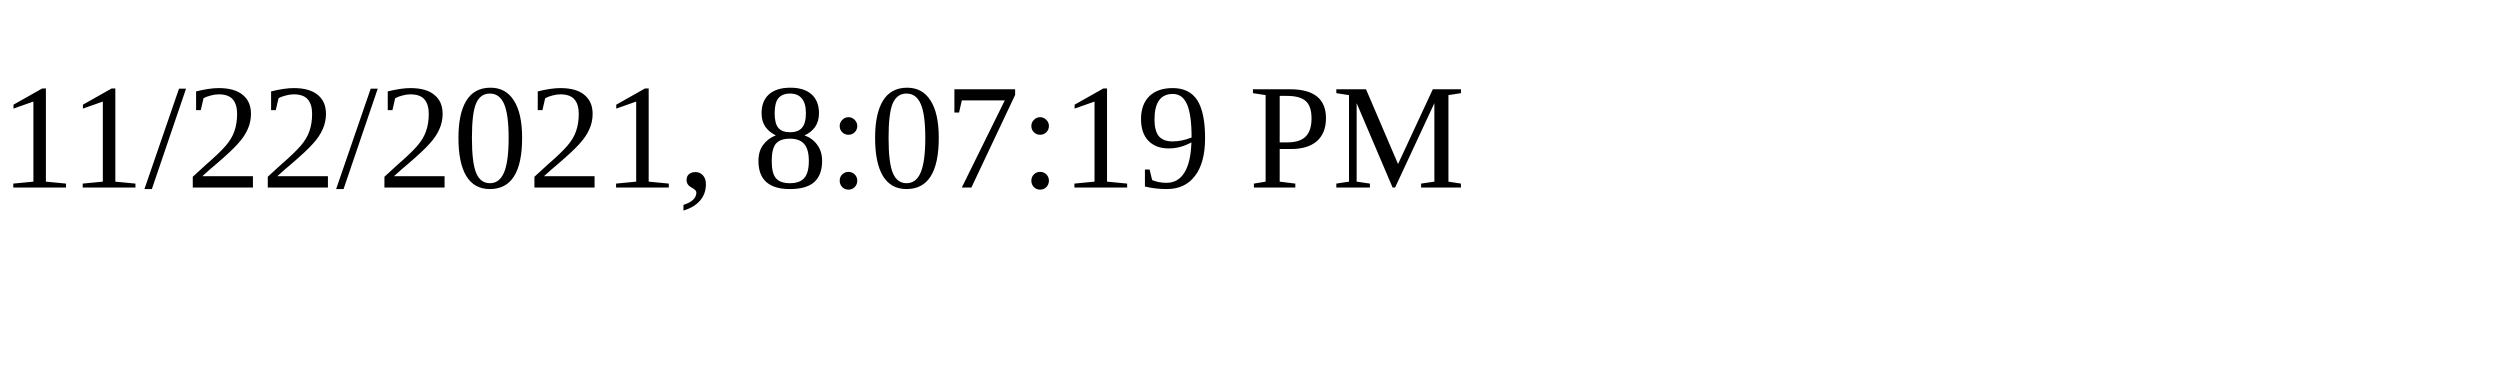
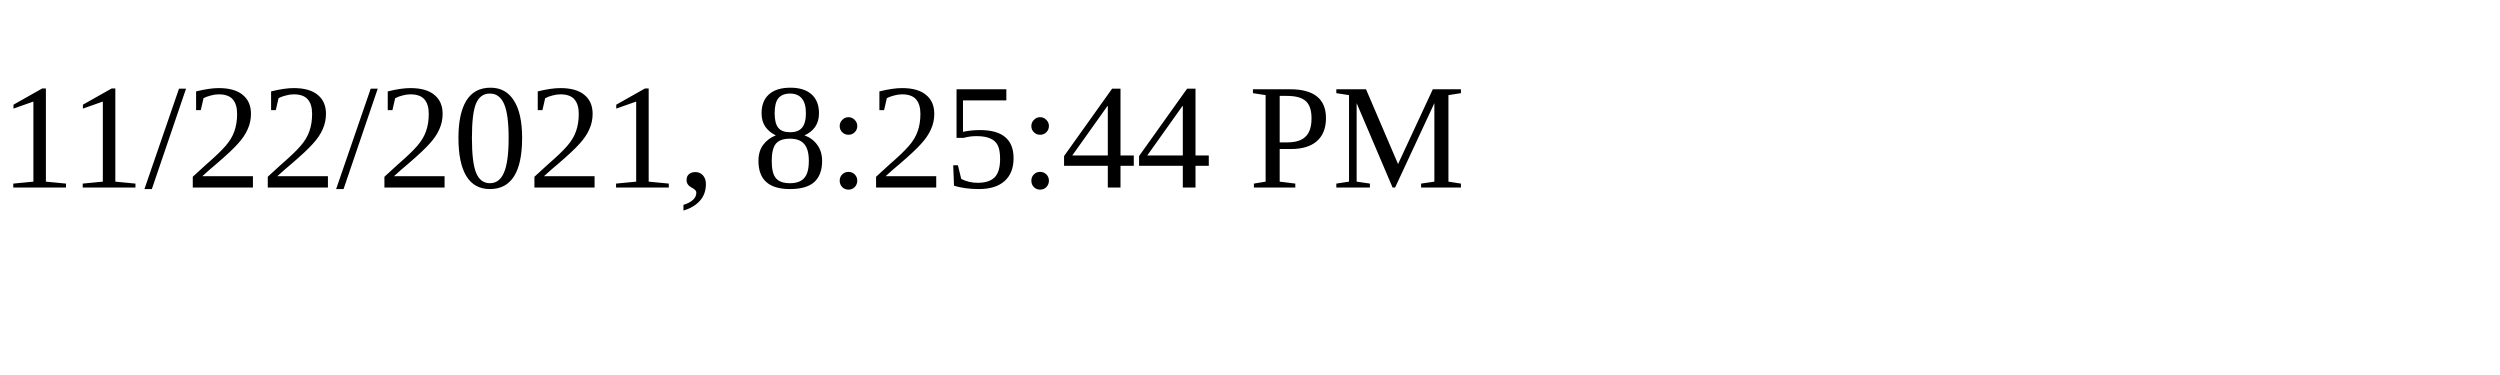
<svg xmlns="http://www.w3.org/2000/svg" height="30" width="200">
-   <text x="0" y="15">11/22/2021, 8:07:19 PM</text>
+   <text x="0" y="15">11/22/2021, 8:25:44 PM</text>
</svg>
